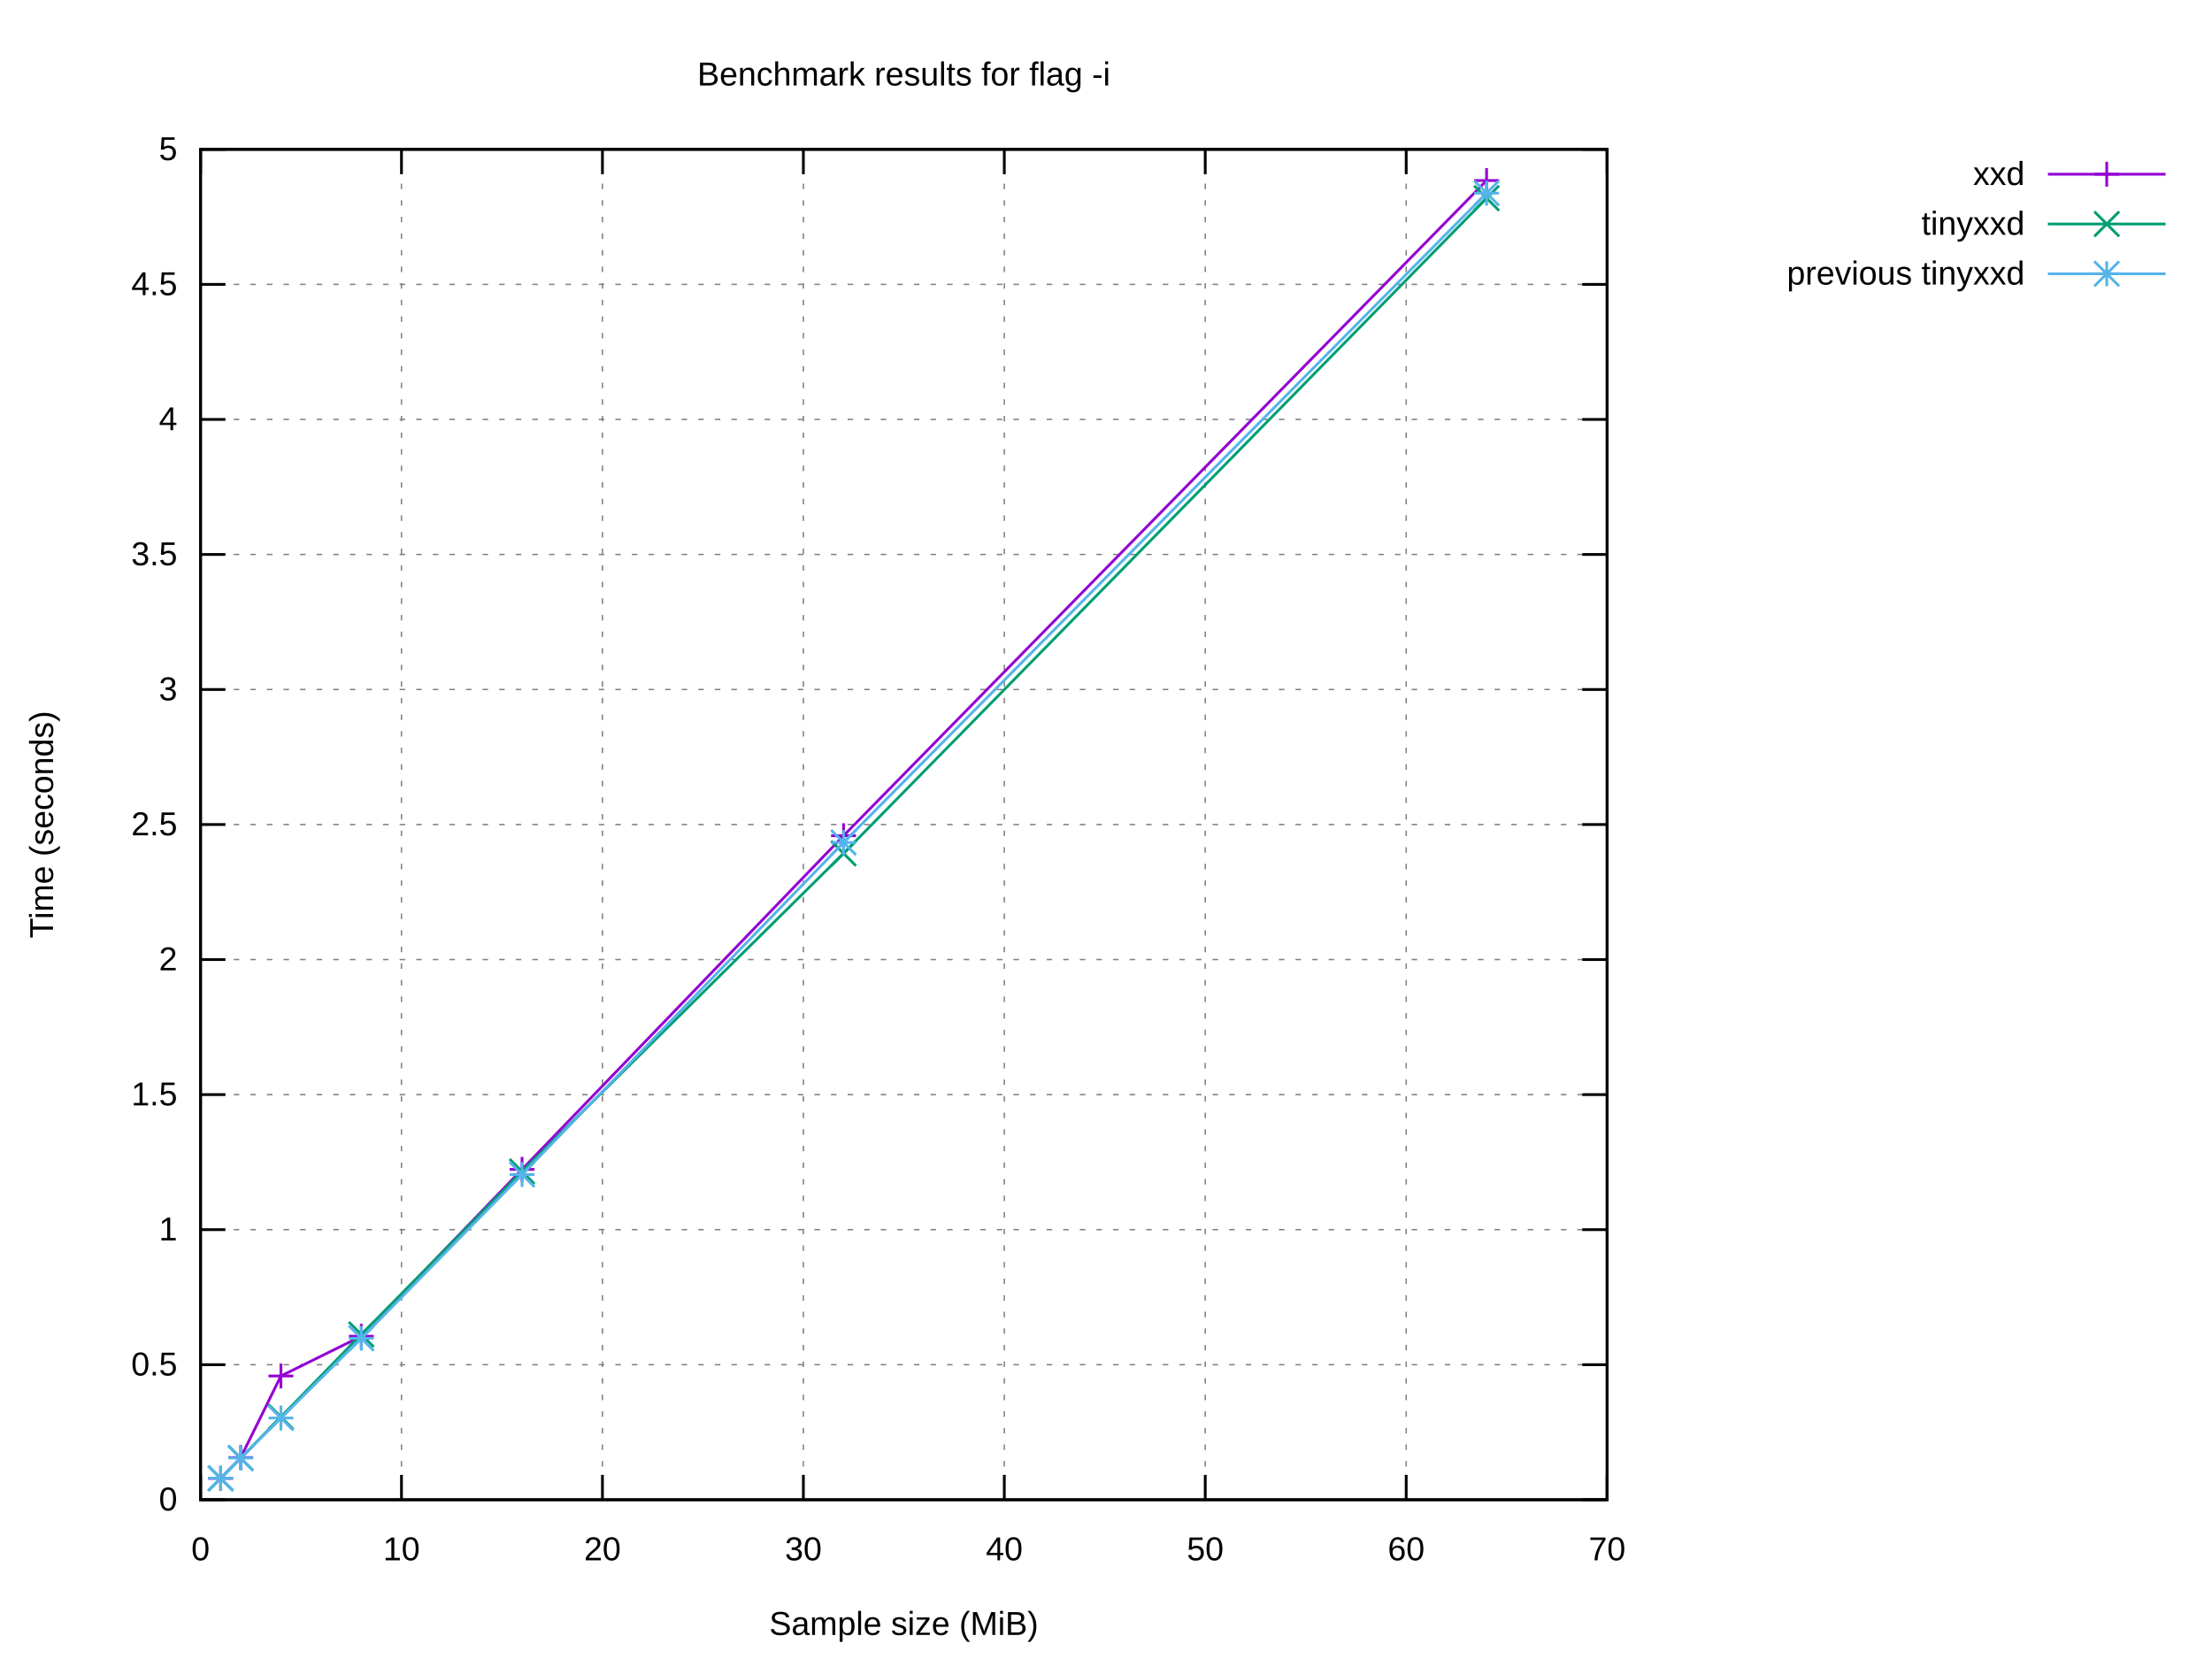
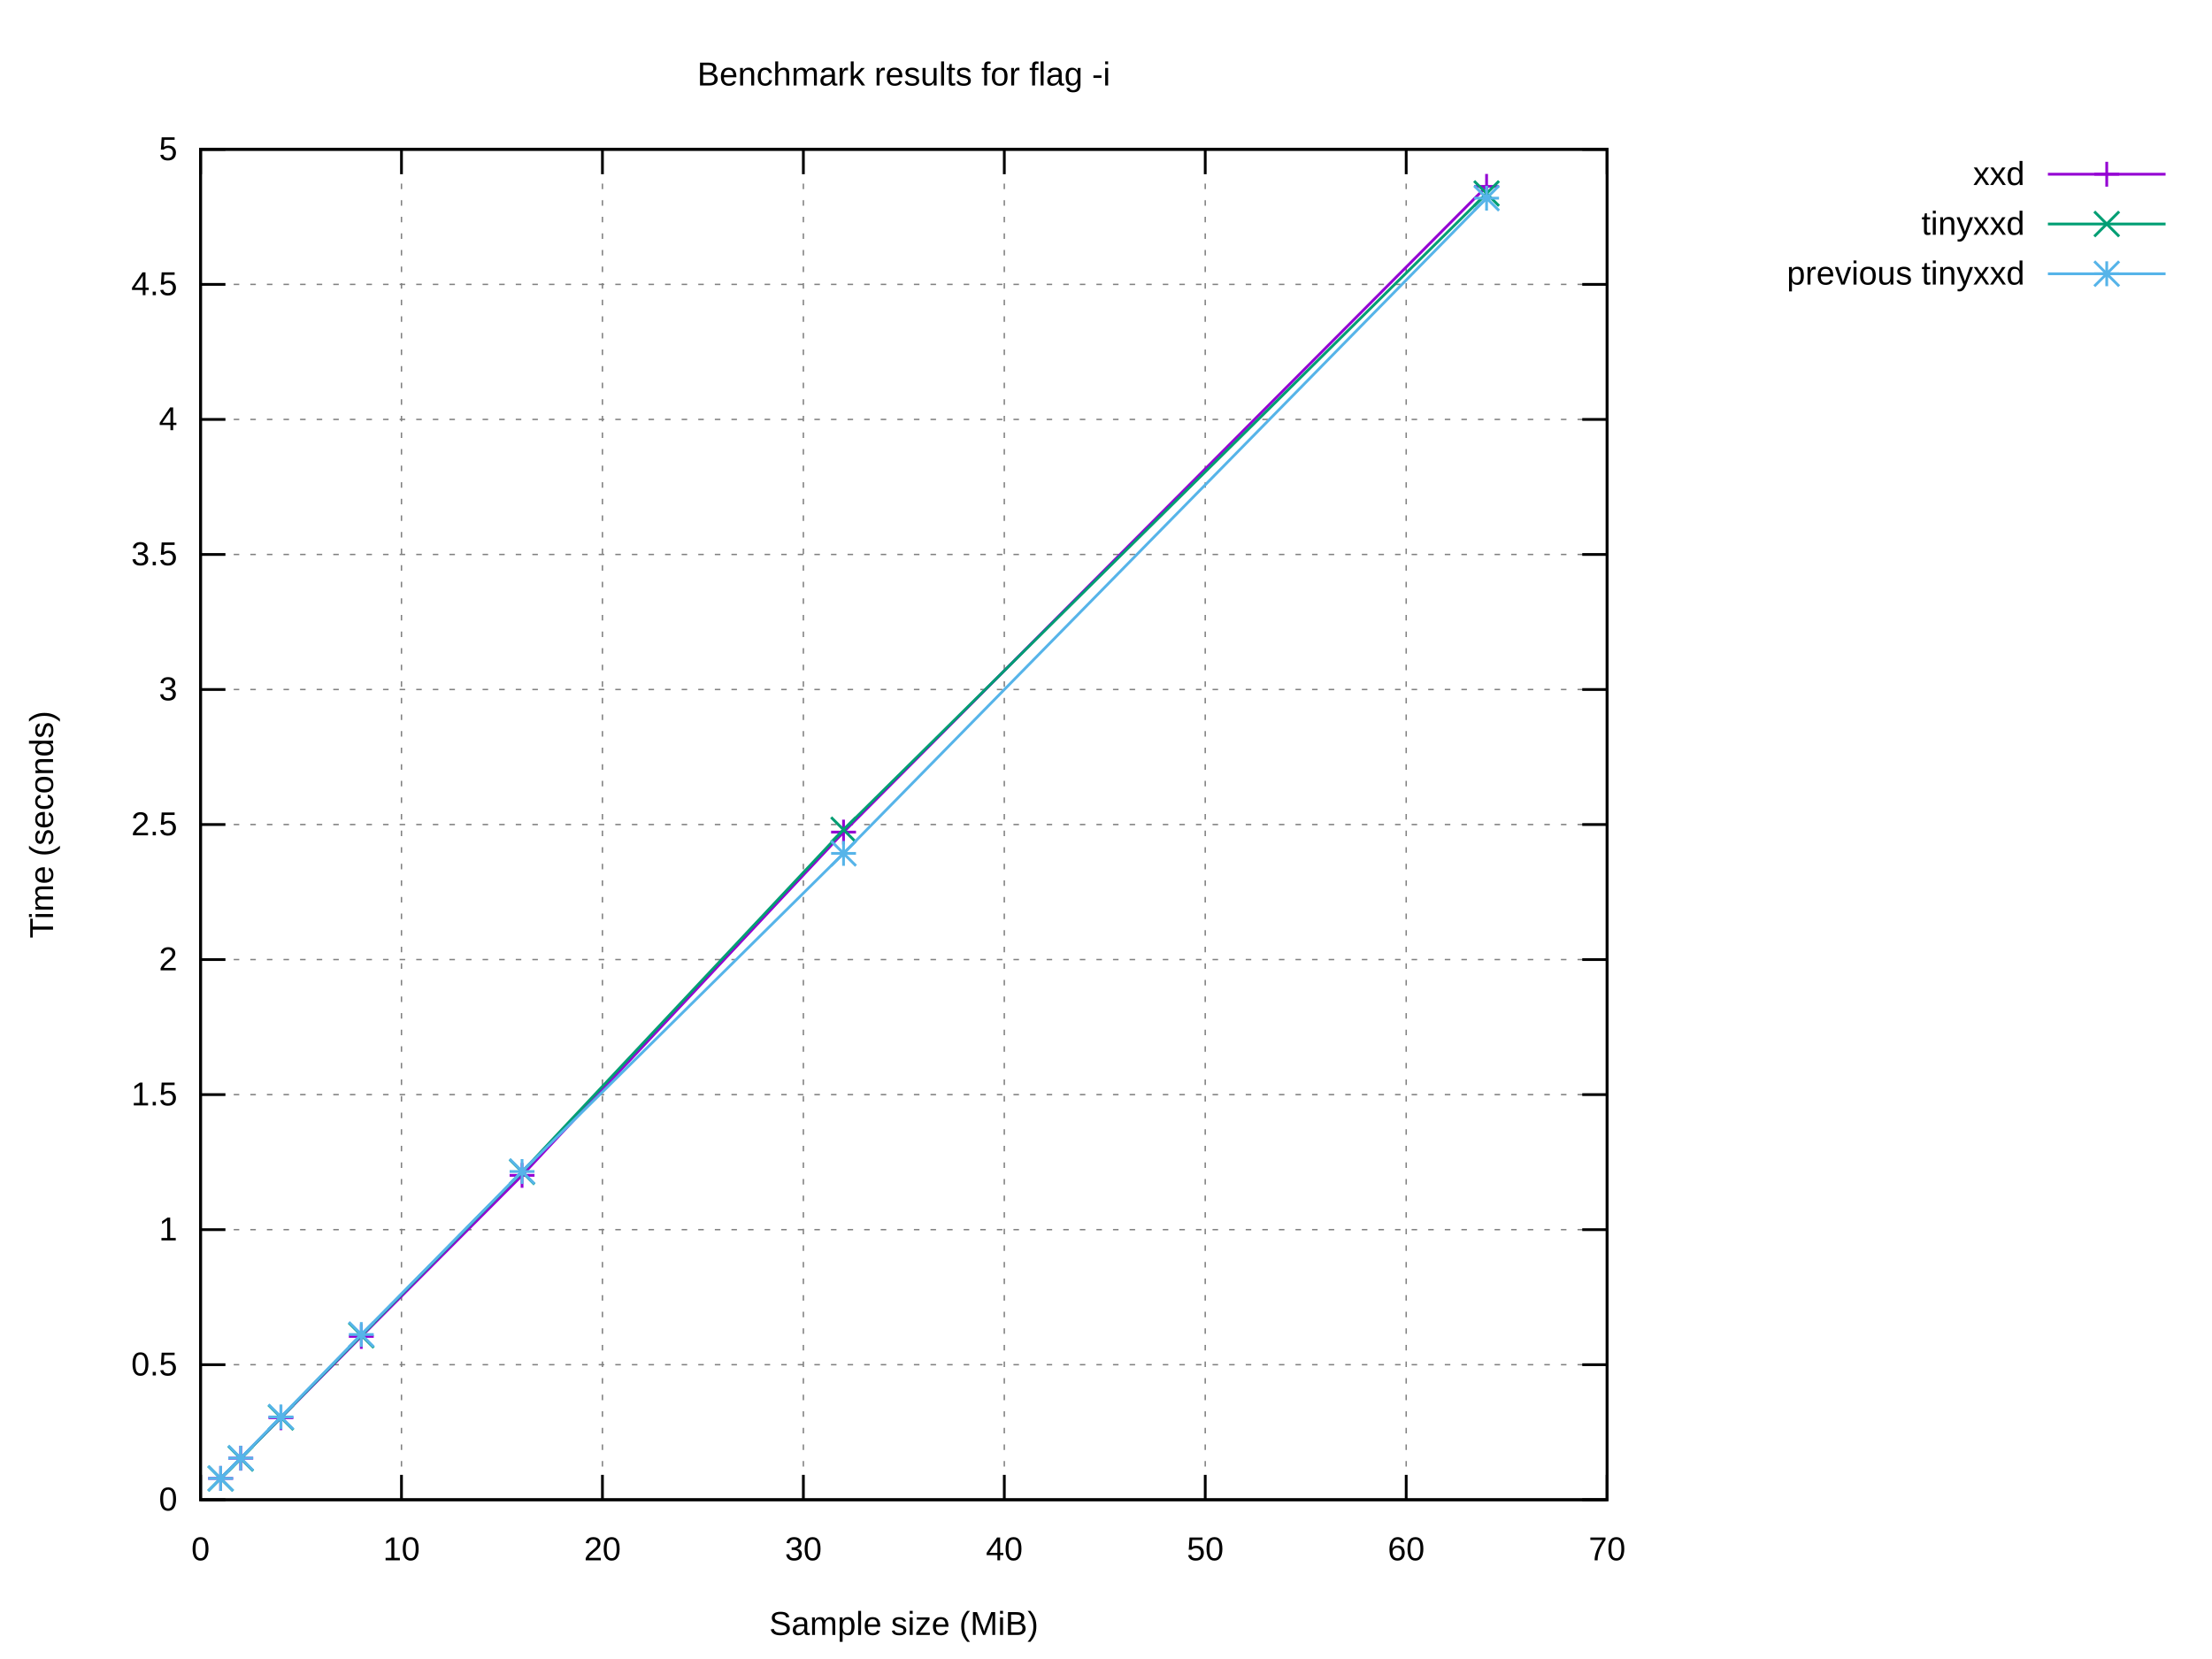
<svg xmlns="http://www.w3.org/2000/svg" xmlns:xlink="http://www.w3.org/1999/xlink" width="800" height="600" viewBox="0 0 800 600">
  <g id="gnuplot_canvas">
    <rect x="0" y="0" width="800" height="600" fill="#ffffff" />
    <defs>
      <circle id="gpDot" r="0.5" stroke-width="0.5" stroke="currentColor" />
      <path id="gpPt0" stroke-width="0.222" stroke="currentColor" d="M-1,0 h2 M0,-1 v2" />
      <path id="gpPt1" stroke-width="0.222" stroke="currentColor" d="M-1,-1 L1,1 M1,-1 L-1,1" />
      <path id="gpPt2" stroke-width="0.222" stroke="currentColor" d="M-1,0 L1,0 M0,-1 L0,1 M-1,-1 L1,1 M-1,1 L1,-1" />
      <rect id="gpPt3" stroke-width="0.222" stroke="currentColor" x="-1" y="-1" width="2" height="2" />
      <rect id="gpPt4" stroke-width="0.222" stroke="currentColor" fill="currentColor" x="-1" y="-1" width="2" height="2" />
      <circle id="gpPt5" stroke-width="0.222" stroke="currentColor" cx="0" cy="0" r="1" />
      <use xlink:href="#gpPt5" id="gpPt6" fill="currentColor" stroke="none" />
      <path id="gpPt7" stroke-width="0.222" stroke="currentColor" d="M0,-1.33 L-1.33,0.67 L1.33,0.67 z" />
      <use xlink:href="#gpPt7" id="gpPt8" fill="currentColor" stroke="none" />
      <use xlink:href="#gpPt7" id="gpPt9" stroke="currentColor" transform="rotate(180)" />
      <use xlink:href="#gpPt9" id="gpPt10" fill="currentColor" stroke="none" />
      <use xlink:href="#gpPt3" id="gpPt11" stroke="currentColor" transform="rotate(45)" />
      <use xlink:href="#gpPt11" id="gpPt12" fill="currentColor" stroke="none" />
      <path id="gpPt13" stroke-width="0.222" stroke="currentColor" d="M0,1.330 L1.265,0.411 L0.782,-1.067 L-0.782,-1.076 L-1.265,0.411 z" />
      <use xlink:href="#gpPt13" id="gpPt14" fill="currentColor" stroke="none" />
      <filter id="textbox" filterUnits="objectBoundingBox" x="0" y="0" height="1" width="1">
        <feFlood flood-color="#FFFFFF" flood-opacity="1" result="bgnd" />
        <feComposite in="SourceGraphic" in2="bgnd" operator="atop" />
      </filter>
      <filter id="greybox" filterUnits="objectBoundingBox" x="0" y="0" height="1" width="1">
        <feFlood flood-color="lightgrey" flood-opacity="1" result="grey" />
        <feComposite in="SourceGraphic" in2="grey" operator="atop" />
      </filter>
    </defs>
    <g fill="none" color="#FFFFFF" stroke="currentColor" stroke-width="1.00" stroke-linecap="butt" stroke-linejoin="miter">
</g>
    <g fill="none" color="black" stroke="currentColor" stroke-width="1.00" stroke-linecap="butt" stroke-linejoin="miter">
</g>
    <g fill="none" color="black" stroke="black" stroke-width="0.50" stroke-linecap="butt" stroke-linejoin="miter">
</g>
    <g fill="none" color="gray" stroke="currentColor" stroke-width="0.50" stroke-linecap="butt" stroke-linejoin="miter">
      <path stroke="gray" stroke-dasharray="2,4" class="gridline" d="M72.53,542.40 L581.24,542.40  " />
    </g>
    <g fill="none" color="gray" stroke="gray" stroke-width="1.00" stroke-linecap="butt" stroke-linejoin="miter">
</g>
    <g fill="none" color="black" stroke="currentColor" stroke-width="1.00" stroke-linecap="butt" stroke-linejoin="miter">
      <path stroke="black" d="M72.53,542.40 L81.53,542.40 M581.24,542.40 L572.24,542.40  " />
      <g transform="translate(64.14,546.30)" stroke="none" fill="black" font-family="Arial" font-size="12.00" text-anchor="end">
        <text>
          <tspan font-family="Arial"> 0</tspan>
        </text>
      </g>
    </g>
    <g fill="none" color="black" stroke="currentColor" stroke-width="1.00" stroke-linecap="butt" stroke-linejoin="miter">
</g>
    <g fill="none" color="black" stroke="black" stroke-width="0.50" stroke-linecap="butt" stroke-linejoin="miter">
</g>
    <g fill="none" color="gray" stroke="currentColor" stroke-width="0.50" stroke-linecap="butt" stroke-linejoin="miter">
      <path stroke="gray" stroke-dasharray="2,4" class="gridline" d="M72.53,493.56 L581.24,493.56  " />
    </g>
    <g fill="none" color="gray" stroke="gray" stroke-width="1.00" stroke-linecap="butt" stroke-linejoin="miter">
</g>
    <g fill="none" color="black" stroke="currentColor" stroke-width="1.00" stroke-linecap="butt" stroke-linejoin="miter">
      <path stroke="black" d="M72.53,493.56 L81.53,493.56 M581.24,493.56 L572.24,493.56  " />
      <g transform="translate(64.14,497.46)" stroke="none" fill="black" font-family="Arial" font-size="12.00" text-anchor="end">
        <text>
          <tspan font-family="Arial"> 0.5</tspan>
        </text>
      </g>
    </g>
    <g fill="none" color="black" stroke="currentColor" stroke-width="1.00" stroke-linecap="butt" stroke-linejoin="miter">
</g>
    <g fill="none" color="black" stroke="black" stroke-width="0.50" stroke-linecap="butt" stroke-linejoin="miter">
</g>
    <g fill="none" color="gray" stroke="currentColor" stroke-width="0.50" stroke-linecap="butt" stroke-linejoin="miter">
      <path stroke="gray" stroke-dasharray="2,4" class="gridline" d="M72.53,444.72 L581.24,444.72  " />
    </g>
    <g fill="none" color="gray" stroke="gray" stroke-width="1.00" stroke-linecap="butt" stroke-linejoin="miter">
</g>
    <g fill="none" color="black" stroke="currentColor" stroke-width="1.00" stroke-linecap="butt" stroke-linejoin="miter">
      <path stroke="black" d="M72.53,444.72 L81.53,444.72 M581.24,444.72 L572.24,444.72  " />
      <g transform="translate(64.14,448.62)" stroke="none" fill="black" font-family="Arial" font-size="12.00" text-anchor="end">
        <text>
          <tspan font-family="Arial"> 1</tspan>
        </text>
      </g>
    </g>
    <g fill="none" color="black" stroke="currentColor" stroke-width="1.00" stroke-linecap="butt" stroke-linejoin="miter">
</g>
    <g fill="none" color="black" stroke="black" stroke-width="0.50" stroke-linecap="butt" stroke-linejoin="miter">
</g>
    <g fill="none" color="gray" stroke="currentColor" stroke-width="0.50" stroke-linecap="butt" stroke-linejoin="miter">
      <path stroke="gray" stroke-dasharray="2,4" class="gridline" d="M72.53,395.88 L581.24,395.88  " />
    </g>
    <g fill="none" color="gray" stroke="gray" stroke-width="1.00" stroke-linecap="butt" stroke-linejoin="miter">
</g>
    <g fill="none" color="black" stroke="currentColor" stroke-width="1.00" stroke-linecap="butt" stroke-linejoin="miter">
      <path stroke="black" d="M72.53,395.88 L81.53,395.88 M581.24,395.88 L572.24,395.88  " />
      <g transform="translate(64.14,399.78)" stroke="none" fill="black" font-family="Arial" font-size="12.00" text-anchor="end">
        <text>
          <tspan font-family="Arial"> 1.5</tspan>
        </text>
      </g>
    </g>
    <g fill="none" color="black" stroke="currentColor" stroke-width="1.00" stroke-linecap="butt" stroke-linejoin="miter">
</g>
    <g fill="none" color="black" stroke="black" stroke-width="0.50" stroke-linecap="butt" stroke-linejoin="miter">
</g>
    <g fill="none" color="gray" stroke="currentColor" stroke-width="0.50" stroke-linecap="butt" stroke-linejoin="miter">
      <path stroke="gray" stroke-dasharray="2,4" class="gridline" d="M72.53,347.04 L581.24,347.04  " />
    </g>
    <g fill="none" color="gray" stroke="gray" stroke-width="1.00" stroke-linecap="butt" stroke-linejoin="miter">
</g>
    <g fill="none" color="black" stroke="currentColor" stroke-width="1.00" stroke-linecap="butt" stroke-linejoin="miter">
      <path stroke="black" d="M72.53,347.04 L81.53,347.04 M581.24,347.04 L572.24,347.04  " />
      <g transform="translate(64.14,350.94)" stroke="none" fill="black" font-family="Arial" font-size="12.00" text-anchor="end">
        <text>
          <tspan font-family="Arial"> 2</tspan>
        </text>
      </g>
    </g>
    <g fill="none" color="black" stroke="currentColor" stroke-width="1.00" stroke-linecap="butt" stroke-linejoin="miter">
</g>
    <g fill="none" color="black" stroke="black" stroke-width="0.50" stroke-linecap="butt" stroke-linejoin="miter">
</g>
    <g fill="none" color="gray" stroke="currentColor" stroke-width="0.50" stroke-linecap="butt" stroke-linejoin="miter">
      <path stroke="gray" stroke-dasharray="2,4" class="gridline" d="M72.53,298.20 L581.24,298.20  " />
    </g>
    <g fill="none" color="gray" stroke="gray" stroke-width="1.00" stroke-linecap="butt" stroke-linejoin="miter">
</g>
    <g fill="none" color="black" stroke="currentColor" stroke-width="1.00" stroke-linecap="butt" stroke-linejoin="miter">
      <path stroke="black" d="M72.53,298.20 L81.53,298.20 M581.24,298.20 L572.24,298.20  " />
      <g transform="translate(64.14,302.10)" stroke="none" fill="black" font-family="Arial" font-size="12.00" text-anchor="end">
        <text>
          <tspan font-family="Arial"> 2.5</tspan>
        </text>
      </g>
    </g>
    <g fill="none" color="black" stroke="currentColor" stroke-width="1.00" stroke-linecap="butt" stroke-linejoin="miter">
</g>
    <g fill="none" color="black" stroke="black" stroke-width="0.50" stroke-linecap="butt" stroke-linejoin="miter">
</g>
    <g fill="none" color="gray" stroke="currentColor" stroke-width="0.50" stroke-linecap="butt" stroke-linejoin="miter">
      <path stroke="gray" stroke-dasharray="2,4" class="gridline" d="M72.53,249.37 L581.24,249.37  " />
    </g>
    <g fill="none" color="gray" stroke="gray" stroke-width="1.00" stroke-linecap="butt" stroke-linejoin="miter">
</g>
    <g fill="none" color="black" stroke="currentColor" stroke-width="1.00" stroke-linecap="butt" stroke-linejoin="miter">
      <path stroke="black" d="M72.53,249.37 L81.53,249.37 M581.24,249.37 L572.24,249.37  " />
      <g transform="translate(64.14,253.27)" stroke="none" fill="black" font-family="Arial" font-size="12.00" text-anchor="end">
        <text>
          <tspan font-family="Arial"> 3</tspan>
        </text>
      </g>
    </g>
    <g fill="none" color="black" stroke="currentColor" stroke-width="1.00" stroke-linecap="butt" stroke-linejoin="miter">
</g>
    <g fill="none" color="black" stroke="black" stroke-width="0.50" stroke-linecap="butt" stroke-linejoin="miter">
</g>
    <g fill="none" color="gray" stroke="currentColor" stroke-width="0.50" stroke-linecap="butt" stroke-linejoin="miter">
      <path stroke="gray" stroke-dasharray="2,4" class="gridline" d="M72.53,200.53 L581.24,200.53  " />
    </g>
    <g fill="none" color="gray" stroke="gray" stroke-width="1.00" stroke-linecap="butt" stroke-linejoin="miter">
</g>
    <g fill="none" color="black" stroke="currentColor" stroke-width="1.00" stroke-linecap="butt" stroke-linejoin="miter">
      <path stroke="black" d="M72.53,200.53 L81.53,200.53 M581.24,200.53 L572.24,200.53  " />
      <g transform="translate(64.14,204.43)" stroke="none" fill="black" font-family="Arial" font-size="12.00" text-anchor="end">
        <text>
          <tspan font-family="Arial"> 3.5</tspan>
        </text>
      </g>
    </g>
    <g fill="none" color="black" stroke="currentColor" stroke-width="1.00" stroke-linecap="butt" stroke-linejoin="miter">
</g>
    <g fill="none" color="black" stroke="black" stroke-width="0.50" stroke-linecap="butt" stroke-linejoin="miter">
</g>
    <g fill="none" color="gray" stroke="currentColor" stroke-width="0.50" stroke-linecap="butt" stroke-linejoin="miter">
      <path stroke="gray" stroke-dasharray="2,4" class="gridline" d="M72.53,151.69 L581.24,151.69  " />
    </g>
    <g fill="none" color="gray" stroke="gray" stroke-width="1.00" stroke-linecap="butt" stroke-linejoin="miter">
</g>
    <g fill="none" color="black" stroke="currentColor" stroke-width="1.00" stroke-linecap="butt" stroke-linejoin="miter">
      <path stroke="black" d="M72.53,151.69 L81.53,151.69 M581.24,151.69 L572.24,151.69  " />
      <g transform="translate(64.14,155.59)" stroke="none" fill="black" font-family="Arial" font-size="12.00" text-anchor="end">
        <text>
          <tspan font-family="Arial"> 4</tspan>
        </text>
      </g>
    </g>
    <g fill="none" color="black" stroke="currentColor" stroke-width="1.00" stroke-linecap="butt" stroke-linejoin="miter">
</g>
    <g fill="none" color="black" stroke="black" stroke-width="0.50" stroke-linecap="butt" stroke-linejoin="miter">
</g>
    <g fill="none" color="gray" stroke="currentColor" stroke-width="0.50" stroke-linecap="butt" stroke-linejoin="miter">
      <path stroke="gray" stroke-dasharray="2,4" class="gridline" d="M72.53,102.85 L581.24,102.85  " />
    </g>
    <g fill="none" color="gray" stroke="gray" stroke-width="1.00" stroke-linecap="butt" stroke-linejoin="miter">
</g>
    <g fill="none" color="black" stroke="currentColor" stroke-width="1.00" stroke-linecap="butt" stroke-linejoin="miter">
      <path stroke="black" d="M72.53,102.85 L81.53,102.85 M581.24,102.85 L572.24,102.85  " />
      <g transform="translate(64.14,106.75)" stroke="none" fill="black" font-family="Arial" font-size="12.00" text-anchor="end">
        <text>
          <tspan font-family="Arial"> 4.5</tspan>
        </text>
      </g>
    </g>
    <g fill="none" color="black" stroke="currentColor" stroke-width="1.00" stroke-linecap="butt" stroke-linejoin="miter">
</g>
    <g fill="none" color="black" stroke="black" stroke-width="0.50" stroke-linecap="butt" stroke-linejoin="miter">
</g>
    <g fill="none" color="gray" stroke="currentColor" stroke-width="0.50" stroke-linecap="butt" stroke-linejoin="miter">
      <path stroke="gray" stroke-dasharray="2,4" class="gridline" d="M72.53,54.01 L581.24,54.01  " />
    </g>
    <g fill="none" color="gray" stroke="gray" stroke-width="1.00" stroke-linecap="butt" stroke-linejoin="miter">
</g>
    <g fill="none" color="black" stroke="currentColor" stroke-width="1.00" stroke-linecap="butt" stroke-linejoin="miter">
      <path stroke="black" d="M72.53,54.01 L81.53,54.01 M581.24,54.01 L572.24,54.01  " />
      <g transform="translate(64.14,57.91)" stroke="none" fill="black" font-family="Arial" font-size="12.00" text-anchor="end">
        <text>
          <tspan font-family="Arial"> 5</tspan>
        </text>
      </g>
    </g>
    <g fill="none" color="black" stroke="currentColor" stroke-width="1.00" stroke-linecap="butt" stroke-linejoin="miter">
</g>
    <g fill="none" color="black" stroke="black" stroke-width="0.50" stroke-linecap="butt" stroke-linejoin="miter">
</g>
    <g fill="none" color="gray" stroke="currentColor" stroke-width="0.50" stroke-linecap="butt" stroke-linejoin="miter">
      <path stroke="gray" stroke-dasharray="2,4" class="gridline" d="M72.53,542.40 L72.53,54.01  " />
    </g>
    <g fill="none" color="gray" stroke="gray" stroke-width="1.00" stroke-linecap="butt" stroke-linejoin="miter">
</g>
    <g fill="none" color="black" stroke="currentColor" stroke-width="1.00" stroke-linecap="butt" stroke-linejoin="miter">
      <path stroke="black" d="M72.53,542.40 L72.53,533.40 M72.53,54.01 L72.53,63.01  " />
      <g transform="translate(72.53,564.30)" stroke="none" fill="black" font-family="Arial" font-size="12.00" text-anchor="middle">
        <text>
          <tspan font-family="Arial"> 0</tspan>
        </text>
      </g>
    </g>
    <g fill="none" color="black" stroke="currentColor" stroke-width="1.00" stroke-linecap="butt" stroke-linejoin="miter">
</g>
    <g fill="none" color="black" stroke="black" stroke-width="0.50" stroke-linecap="butt" stroke-linejoin="miter">
</g>
    <g fill="none" color="gray" stroke="currentColor" stroke-width="0.50" stroke-linecap="butt" stroke-linejoin="miter">
      <path stroke="gray" stroke-dasharray="2,4" class="gridline" d="M145.20,542.40 L145.20,54.01  " />
    </g>
    <g fill="none" color="gray" stroke="gray" stroke-width="1.00" stroke-linecap="butt" stroke-linejoin="miter">
</g>
    <g fill="none" color="black" stroke="currentColor" stroke-width="1.00" stroke-linecap="butt" stroke-linejoin="miter">
      <path stroke="black" d="M145.20,542.40 L145.20,533.40 M145.20,54.01 L145.20,63.01  " />
      <g transform="translate(145.20,564.30)" stroke="none" fill="black" font-family="Arial" font-size="12.00" text-anchor="middle">
        <text>
          <tspan font-family="Arial"> 10</tspan>
        </text>
      </g>
    </g>
    <g fill="none" color="black" stroke="currentColor" stroke-width="1.00" stroke-linecap="butt" stroke-linejoin="miter">
</g>
    <g fill="none" color="black" stroke="black" stroke-width="0.50" stroke-linecap="butt" stroke-linejoin="miter">
</g>
    <g fill="none" color="gray" stroke="currentColor" stroke-width="0.50" stroke-linecap="butt" stroke-linejoin="miter">
      <path stroke="gray" stroke-dasharray="2,4" class="gridline" d="M217.88,542.40 L217.88,54.01  " />
    </g>
    <g fill="none" color="gray" stroke="gray" stroke-width="1.00" stroke-linecap="butt" stroke-linejoin="miter">
</g>
    <g fill="none" color="black" stroke="currentColor" stroke-width="1.00" stroke-linecap="butt" stroke-linejoin="miter">
      <path stroke="black" d="M217.88,542.40 L217.88,533.40 M217.88,54.01 L217.88,63.01  " />
      <g transform="translate(217.88,564.30)" stroke="none" fill="black" font-family="Arial" font-size="12.00" text-anchor="middle">
        <text>
          <tspan font-family="Arial"> 20</tspan>
        </text>
      </g>
    </g>
    <g fill="none" color="black" stroke="currentColor" stroke-width="1.00" stroke-linecap="butt" stroke-linejoin="miter">
</g>
    <g fill="none" color="black" stroke="black" stroke-width="0.50" stroke-linecap="butt" stroke-linejoin="miter">
</g>
    <g fill="none" color="gray" stroke="currentColor" stroke-width="0.50" stroke-linecap="butt" stroke-linejoin="miter">
      <path stroke="gray" stroke-dasharray="2,4" class="gridline" d="M290.55,542.40 L290.55,54.01  " />
    </g>
    <g fill="none" color="gray" stroke="gray" stroke-width="1.00" stroke-linecap="butt" stroke-linejoin="miter">
</g>
    <g fill="none" color="black" stroke="currentColor" stroke-width="1.00" stroke-linecap="butt" stroke-linejoin="miter">
      <path stroke="black" d="M290.55,542.40 L290.55,533.40 M290.55,54.01 L290.55,63.01  " />
      <g transform="translate(290.55,564.30)" stroke="none" fill="black" font-family="Arial" font-size="12.00" text-anchor="middle">
        <text>
          <tspan font-family="Arial"> 30</tspan>
        </text>
      </g>
    </g>
    <g fill="none" color="black" stroke="currentColor" stroke-width="1.00" stroke-linecap="butt" stroke-linejoin="miter">
</g>
    <g fill="none" color="black" stroke="black" stroke-width="0.50" stroke-linecap="butt" stroke-linejoin="miter">
</g>
    <g fill="none" color="gray" stroke="currentColor" stroke-width="0.50" stroke-linecap="butt" stroke-linejoin="miter">
      <path stroke="gray" stroke-dasharray="2,4" class="gridline" d="M363.22,542.40 L363.22,54.01  " />
    </g>
    <g fill="none" color="gray" stroke="gray" stroke-width="1.00" stroke-linecap="butt" stroke-linejoin="miter">
</g>
    <g fill="none" color="black" stroke="currentColor" stroke-width="1.00" stroke-linecap="butt" stroke-linejoin="miter">
      <path stroke="black" d="M363.22,542.40 L363.22,533.40 M363.22,54.01 L363.22,63.01  " />
      <g transform="translate(363.22,564.30)" stroke="none" fill="black" font-family="Arial" font-size="12.00" text-anchor="middle">
        <text>
          <tspan font-family="Arial"> 40</tspan>
        </text>
      </g>
    </g>
    <g fill="none" color="black" stroke="currentColor" stroke-width="1.00" stroke-linecap="butt" stroke-linejoin="miter">
</g>
    <g fill="none" color="black" stroke="black" stroke-width="0.50" stroke-linecap="butt" stroke-linejoin="miter">
</g>
    <g fill="none" color="gray" stroke="currentColor" stroke-width="0.50" stroke-linecap="butt" stroke-linejoin="miter">
      <path stroke="gray" stroke-dasharray="2,4" class="gridline" d="M435.89,542.40 L435.89,54.01  " />
    </g>
    <g fill="none" color="gray" stroke="gray" stroke-width="1.00" stroke-linecap="butt" stroke-linejoin="miter">
</g>
    <g fill="none" color="black" stroke="currentColor" stroke-width="1.00" stroke-linecap="butt" stroke-linejoin="miter">
      <path stroke="black" d="M435.89,542.40 L435.89,533.40 M435.89,54.01 L435.89,63.01  " />
      <g transform="translate(435.89,564.30)" stroke="none" fill="black" font-family="Arial" font-size="12.00" text-anchor="middle">
        <text>
          <tspan font-family="Arial"> 50</tspan>
        </text>
      </g>
    </g>
    <g fill="none" color="black" stroke="currentColor" stroke-width="1.00" stroke-linecap="butt" stroke-linejoin="miter">
</g>
    <g fill="none" color="black" stroke="black" stroke-width="0.50" stroke-linecap="butt" stroke-linejoin="miter">
</g>
    <g fill="none" color="gray" stroke="currentColor" stroke-width="0.50" stroke-linecap="butt" stroke-linejoin="miter">
      <path stroke="gray" stroke-dasharray="2,4" class="gridline" d="M508.57,542.40 L508.57,54.01  " />
    </g>
    <g fill="none" color="gray" stroke="gray" stroke-width="1.00" stroke-linecap="butt" stroke-linejoin="miter">
</g>
    <g fill="none" color="black" stroke="currentColor" stroke-width="1.00" stroke-linecap="butt" stroke-linejoin="miter">
      <path stroke="black" d="M508.57,542.40 L508.57,533.40 M508.57,54.01 L508.57,63.01  " />
      <g transform="translate(508.57,564.30)" stroke="none" fill="black" font-family="Arial" font-size="12.00" text-anchor="middle">
        <text>
          <tspan font-family="Arial"> 60</tspan>
        </text>
      </g>
    </g>
    <g fill="none" color="black" stroke="currentColor" stroke-width="1.00" stroke-linecap="butt" stroke-linejoin="miter">
</g>
    <g fill="none" color="black" stroke="black" stroke-width="0.50" stroke-linecap="butt" stroke-linejoin="miter">
</g>
    <g fill="none" color="gray" stroke="currentColor" stroke-width="0.50" stroke-linecap="butt" stroke-linejoin="miter">
      <path stroke="gray" stroke-dasharray="2,4" class="gridline" d="M581.24,542.40 L581.24,54.01  " />
    </g>
    <g fill="none" color="gray" stroke="gray" stroke-width="1.00" stroke-linecap="butt" stroke-linejoin="miter">
</g>
    <g fill="none" color="black" stroke="currentColor" stroke-width="1.00" stroke-linecap="butt" stroke-linejoin="miter">
      <path stroke="black" d="M581.24,542.40 L581.24,533.40 M581.24,54.01 L581.24,63.01  " />
      <g transform="translate(581.24,564.30)" stroke="none" fill="black" font-family="Arial" font-size="12.00" text-anchor="middle">
        <text>
          <tspan font-family="Arial"> 70</tspan>
        </text>
      </g>
    </g>
    <g fill="none" color="black" stroke="currentColor" stroke-width="1.00" stroke-linecap="butt" stroke-linejoin="miter">
</g>
    <g fill="none" color="black" stroke="currentColor" stroke-width="1.00" stroke-linecap="butt" stroke-linejoin="miter">
      <path stroke="black" d="M72.53,54.01 L72.53,542.40 L581.24,542.40 L581.24,54.01 L72.53,54.01 Z  " />
    </g>
    <g fill="none" color="black" stroke="currentColor" stroke-width="1.00" stroke-linecap="butt" stroke-linejoin="miter">
</g>
    <g id="gnuplot_plot_1">
      <g fill="none" color="black" stroke="currentColor" stroke-width="1.00" stroke-linecap="butt" stroke-linejoin="miter">
        <g transform="translate(732.26,66.91)" stroke="none" fill="black" font-family="Arial" font-size="12.00" text-anchor="end">
          <text>
            <tspan font-family="Arial">xxd</tspan>
          </text>
        </g>
      </g>
      <g fill="none" color="black" stroke="currentColor" stroke-width="1.00" stroke-linecap="butt" stroke-linejoin="miter">
-         <path stroke="rgb(148,   0, 211)" d="M740.65,63.01 L783.21,63.01 M537.64,65.29 L305.08,302.24 L188.81,422.93 L130.67,483.27 L101.60,497.64 L87.06,527.15   L79.80,534.67  " />
-         <use xlink:href="#gpPt0" transform="translate(537.64,65.29) scale(4.50)" color="rgb(148,   0, 211)" />
-         <use xlink:href="#gpPt0" transform="translate(305.08,302.24) scale(4.50)" color="rgb(148,   0, 211)" />
-         <use xlink:href="#gpPt0" transform="translate(188.81,422.93) scale(4.50)" color="rgb(148,   0, 211)" />
-         <use xlink:href="#gpPt0" transform="translate(130.67,483.27) scale(4.50)" color="rgb(148,   0, 211)" />
-         <use xlink:href="#gpPt0" transform="translate(101.60,497.64) scale(4.50)" color="rgb(148,   0, 211)" />
-         <use xlink:href="#gpPt0" transform="translate(87.06,527.15) scale(4.50)" color="rgb(148,   0, 211)" />
-         <use xlink:href="#gpPt0" transform="translate(79.80,534.67) scale(4.50)" color="rgb(148,   0, 211)" />
+         <path stroke="rgb(148,   0, 211)" d="M740.65,63.01 L783.21,63.01 M537.64,67.41 L305.08,300.94 L188.81,425.08 L130.67,483.33 L101.60,512.74 L87.06,527.38   L79.80,534.69  " />
+         <use xlink:href="#gpPt0" transform="translate(537.64,67.41) scale(4.50)" color="rgb(148,   0, 211)" />
+         <use xlink:href="#gpPt0" transform="translate(305.08,300.94) scale(4.50)" color="rgb(148,   0, 211)" />
+         <use xlink:href="#gpPt0" transform="translate(188.81,425.08) scale(4.50)" color="rgb(148,   0, 211)" />
+         <use xlink:href="#gpPt0" transform="translate(130.67,483.33) scale(4.50)" color="rgb(148,   0, 211)" />
+         <use xlink:href="#gpPt0" transform="translate(101.60,512.74) scale(4.50)" color="rgb(148,   0, 211)" />
+         <use xlink:href="#gpPt0" transform="translate(87.06,527.38) scale(4.50)" color="rgb(148,   0, 211)" />
+         <use xlink:href="#gpPt0" transform="translate(79.80,534.69) scale(4.50)" color="rgb(148,   0, 211)" />
        <use xlink:href="#gpPt0" transform="translate(761.93,63.01) scale(4.50)" color="rgb(148,   0, 211)" />
      </g>
    </g>
    <g id="gnuplot_plot_2">
      <g fill="none" color="black" stroke="currentColor" stroke-width="1.00" stroke-linecap="butt" stroke-linejoin="miter">
        <g transform="translate(732.26,84.91)" stroke="none" fill="black" font-family="Arial" font-size="12.00" text-anchor="end">
          <text>
            <tspan font-family="Arial">tinyxxd</tspan>
          </text>
        </g>
      </g>
      <g fill="none" color="black" stroke="currentColor" stroke-width="1.00" stroke-linecap="butt" stroke-linejoin="miter">
-         <path stroke="rgb(  0, 158, 115)" d="M740.65,81.01 L783.21,81.01 M537.64,71.67 L305.08,308.64 L188.81,423.69 L130.67,482.64 L101.60,512.45 L87.06,527.35   L79.80,534.69  " />
-         <use xlink:href="#gpPt1" transform="translate(537.64,71.67) scale(4.50)" color="rgb(  0, 158, 115)" />
-         <use xlink:href="#gpPt1" transform="translate(305.08,308.64) scale(4.50)" color="rgb(  0, 158, 115)" />
-         <use xlink:href="#gpPt1" transform="translate(188.81,423.69) scale(4.50)" color="rgb(  0, 158, 115)" />
-         <use xlink:href="#gpPt1" transform="translate(130.67,482.64) scale(4.50)" color="rgb(  0, 158, 115)" />
-         <use xlink:href="#gpPt1" transform="translate(101.60,512.45) scale(4.50)" color="rgb(  0, 158, 115)" />
-         <use xlink:href="#gpPt1" transform="translate(87.06,527.35) scale(4.50)" color="rgb(  0, 158, 115)" />
-         <use xlink:href="#gpPt1" transform="translate(79.80,534.69) scale(4.50)" color="rgb(  0, 158, 115)" />
+         <path stroke="rgb(  0, 158, 115)" d="M740.65,81.01 L783.21,81.01 M537.64,69.97 L305.08,300.09 L188.81,423.84 L130.67,482.93 L101.60,512.65 L87.06,527.51   L79.80,534.73  " />
+         <use xlink:href="#gpPt1" transform="translate(537.64,69.97) scale(4.50)" color="rgb(  0, 158, 115)" />
+         <use xlink:href="#gpPt1" transform="translate(305.08,300.09) scale(4.50)" color="rgb(  0, 158, 115)" />
+         <use xlink:href="#gpPt1" transform="translate(188.81,423.84) scale(4.50)" color="rgb(  0, 158, 115)" />
+         <use xlink:href="#gpPt1" transform="translate(130.67,482.93) scale(4.50)" color="rgb(  0, 158, 115)" />
+         <use xlink:href="#gpPt1" transform="translate(101.60,512.65) scale(4.50)" color="rgb(  0, 158, 115)" />
+         <use xlink:href="#gpPt1" transform="translate(87.06,527.51) scale(4.50)" color="rgb(  0, 158, 115)" />
+         <use xlink:href="#gpPt1" transform="translate(79.80,534.73) scale(4.50)" color="rgb(  0, 158, 115)" />
        <use xlink:href="#gpPt1" transform="translate(761.93,81.01) scale(4.50)" color="rgb(  0, 158, 115)" />
      </g>
    </g>
    <g id="gnuplot_plot_3">
      <g fill="none" color="black" stroke="currentColor" stroke-width="1.00" stroke-linecap="butt" stroke-linejoin="miter">
        <g transform="translate(732.26,102.91)" stroke="none" fill="black" font-family="Arial" font-size="12.00" text-anchor="end">
          <text>
            <tspan font-family="Arial">previous tinyxxd</tspan>
          </text>
        </g>
      </g>
      <g fill="none" color="black" stroke="currentColor" stroke-width="1.00" stroke-linecap="butt" stroke-linejoin="miter">
-         <path stroke="rgb( 86, 180, 233)" d="M740.65,99.01 L783.21,99.01 M537.64,69.86 L305.08,304.70 L188.81,424.77 L130.67,484.00 L101.60,512.84 L87.06,527.30   L79.80,534.61  " />
-         <use xlink:href="#gpPt2" transform="translate(537.64,69.86) scale(4.50)" color="rgb( 86, 180, 233)" />
-         <use xlink:href="#gpPt2" transform="translate(305.08,304.70) scale(4.50)" color="rgb( 86, 180, 233)" />
-         <use xlink:href="#gpPt2" transform="translate(188.81,424.77) scale(4.50)" color="rgb( 86, 180, 233)" />
-         <use xlink:href="#gpPt2" transform="translate(130.67,484.00) scale(4.50)" color="rgb( 86, 180, 233)" />
-         <use xlink:href="#gpPt2" transform="translate(101.60,512.84) scale(4.50)" color="rgb( 86, 180, 233)" />
-         <use xlink:href="#gpPt2" transform="translate(87.06,527.30) scale(4.50)" color="rgb( 86, 180, 233)" />
-         <use xlink:href="#gpPt2" transform="translate(79.80,534.61) scale(4.50)" color="rgb( 86, 180, 233)" />
+         <path stroke="rgb( 86, 180, 233)" d="M740.65,99.01 L783.21,99.01 M537.64,71.67 L305.08,308.64 L188.81,423.69 L130.67,482.64 L101.60,512.45 L87.06,527.35   L79.80,534.69  " />
+         <use xlink:href="#gpPt2" transform="translate(537.64,71.67) scale(4.50)" color="rgb( 86, 180, 233)" />
+         <use xlink:href="#gpPt2" transform="translate(305.08,308.64) scale(4.50)" color="rgb( 86, 180, 233)" />
+         <use xlink:href="#gpPt2" transform="translate(188.81,423.69) scale(4.50)" color="rgb( 86, 180, 233)" />
+         <use xlink:href="#gpPt2" transform="translate(130.67,482.64) scale(4.50)" color="rgb( 86, 180, 233)" />
+         <use xlink:href="#gpPt2" transform="translate(101.60,512.45) scale(4.50)" color="rgb( 86, 180, 233)" />
+         <use xlink:href="#gpPt2" transform="translate(87.06,527.35) scale(4.50)" color="rgb( 86, 180, 233)" />
+         <use xlink:href="#gpPt2" transform="translate(79.80,534.69) scale(4.50)" color="rgb( 86, 180, 233)" />
        <use xlink:href="#gpPt2" transform="translate(761.93,99.01) scale(4.50)" color="rgb( 86, 180, 233)" />
      </g>
    </g>
    <g fill="none" color="#FFFFFF" stroke="rgb( 86, 180, 233)" stroke-width="2.00" stroke-linecap="butt" stroke-linejoin="miter">
</g>
    <g fill="none" color="black" stroke="currentColor" stroke-width="2.00" stroke-linecap="butt" stroke-linejoin="miter">
</g>
    <g fill="none" color="black" stroke="black" stroke-width="1.00" stroke-linecap="butt" stroke-linejoin="miter">
</g>
    <g fill="none" color="black" stroke="currentColor" stroke-width="1.00" stroke-linecap="butt" stroke-linejoin="miter">
      <path stroke="black" d="M72.53,54.01 L72.53,542.40 L581.24,542.40 L581.24,54.01 L72.53,54.01 Z  " />
      <g transform="translate(19.18,298.21) rotate(270.00)" stroke="none" fill="black" font-family="Arial" font-size="12.00" text-anchor="middle">
        <text>
          <tspan font-family="Arial">Time (seconds)</tspan>
        </text>
      </g>
    </g>
    <g fill="none" color="black" stroke="currentColor" stroke-width="1.00" stroke-linecap="butt" stroke-linejoin="miter">
      <g transform="translate(326.88,591.30)" stroke="none" fill="black" font-family="Arial" font-size="12.00" text-anchor="middle">
        <text>
          <tspan font-family="Arial">Sample size (MiB)</tspan>
        </text>
      </g>
    </g>
    <g fill="none" color="black" stroke="currentColor" stroke-width="1.00" stroke-linecap="butt" stroke-linejoin="miter">
</g>
    <g fill="none" color="black" stroke="currentColor" stroke-width="1.00" stroke-linecap="butt" stroke-linejoin="miter">
      <g transform="translate(326.88,30.91)" stroke="none" fill="black" font-family="Arial" font-size="12.00" text-anchor="middle">
        <text>
          <tspan font-family="Arial">Benchmark results for flag -i</tspan>
        </text>
      </g>
    </g>
    <g fill="none" color="black" stroke="currentColor" stroke-width="1.00" stroke-linecap="butt" stroke-linejoin="miter">
</g>
  </g>
</svg>
